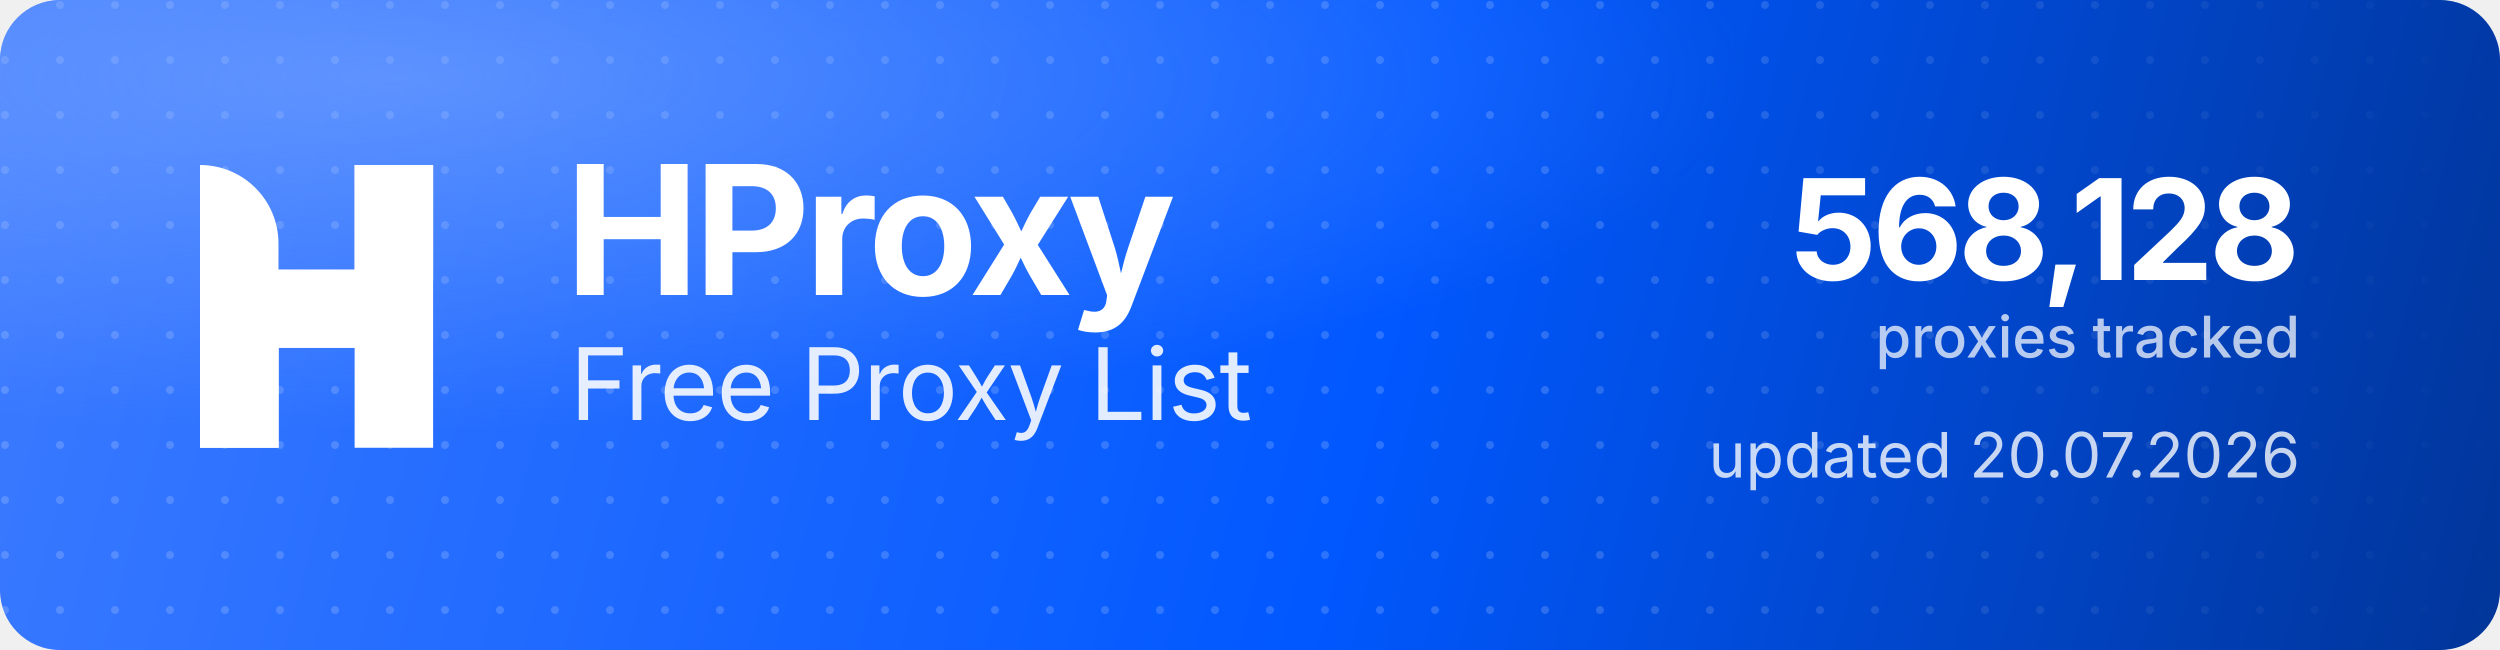
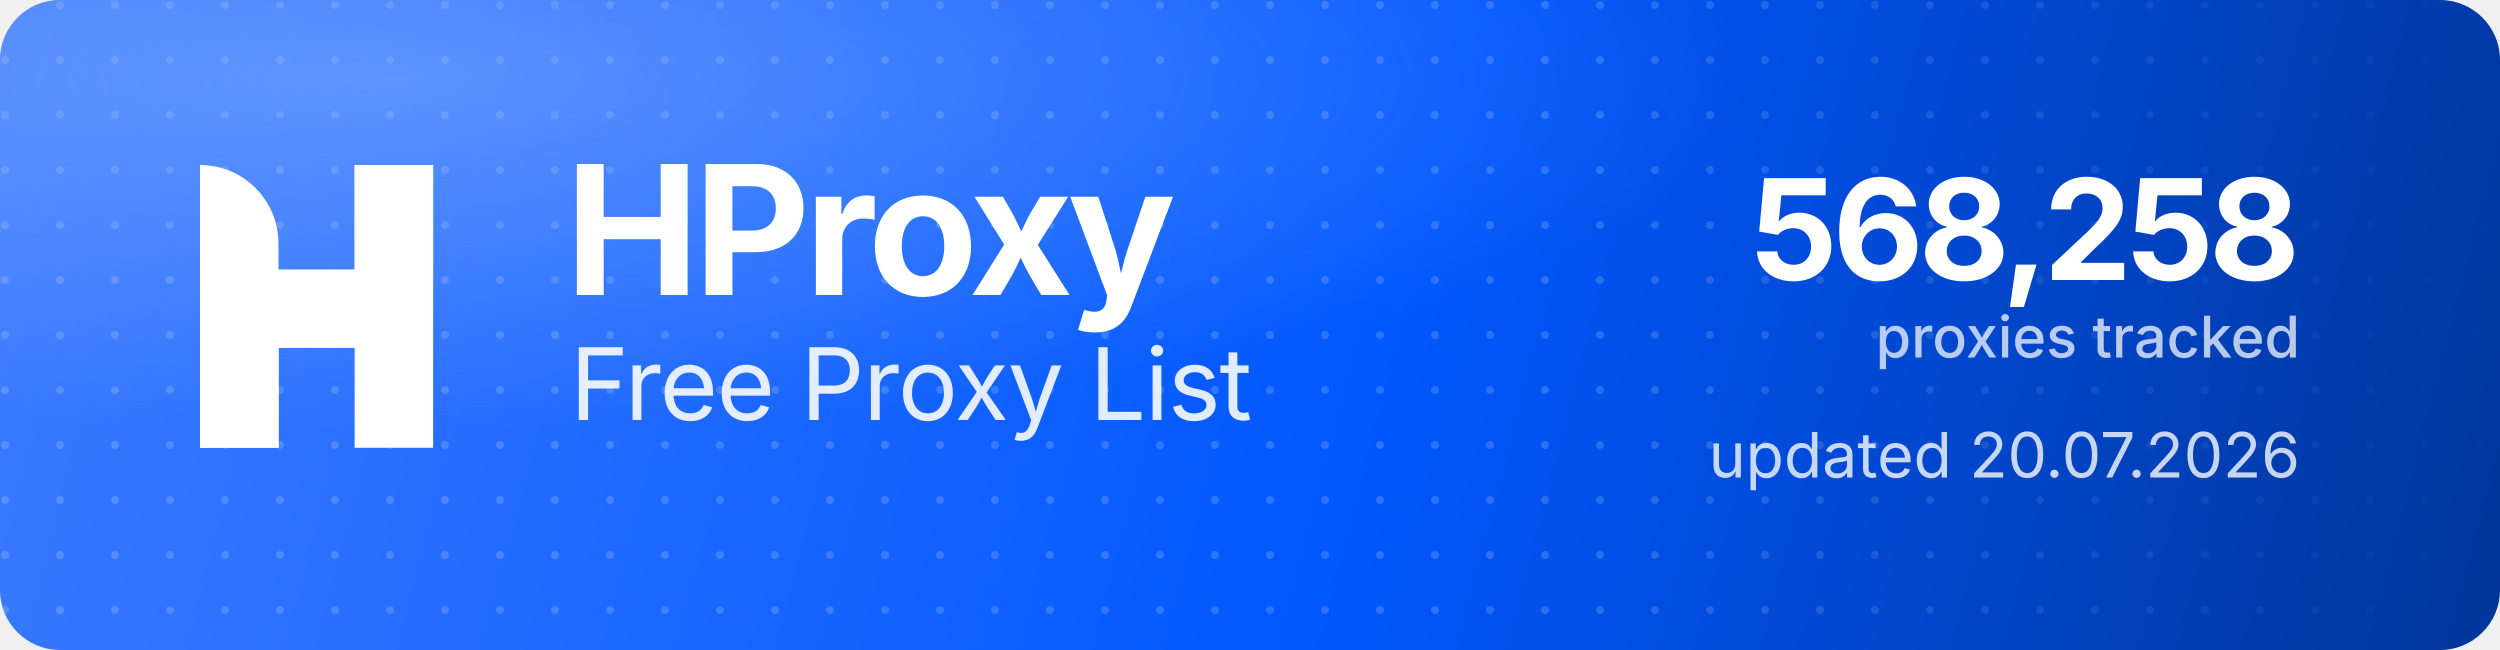
<svg xmlns="http://www.w3.org/2000/svg" width="1000" height="260" viewBox="0 0 1000 260" role="img" aria-label="HProxy Free Proxy List">
  <defs>
    <linearGradient id="hp-bg" x1="0" y1="0" x2="1000" y2="260" gradientUnits="userSpaceOnUse">
      <stop offset="0" stop-color="#3D7BFF" />
      <stop offset="0.55" stop-color="#0158FF" />
      <stop offset="1" stop-color="#013599" />
    </linearGradient>
    <radialGradient id="hp-glow" cx="0.16" cy="0.12" r="0.9">
      <stop offset="0" stop-color="#8FB4FF" stop-opacity="0.5" />
      <stop offset="0.6" stop-color="#8FB4FF" stop-opacity="0" />
    </radialGradient>
    <pattern id="hp-dots" width="22" height="22" patternUnits="userSpaceOnUse">
      <circle cx="2" cy="2" r="1.6" fill="#FFFFFF" fill-opacity="0.17" />
    </pattern>
    <linearGradient id="hp-dot-fade" x1="0" y1="0" x2="1000" y2="0" gradientUnits="userSpaceOnUse">
      <stop offset="0" stop-color="#FFFFFF" stop-opacity="1" />
      <stop offset="0.62" stop-color="#FFFFFF" stop-opacity="1" />
      <stop offset="1" stop-color="#FFFFFF" stop-opacity="0" />
    </linearGradient>
    <mask id="hp-dot-mask">
      <rect width="1000" height="260" fill="url(#hp-dot-fade)" />
    </mask>
  </defs>
  <rect width="1000" height="260" rx="24" fill="url(#hp-bg)" />
  <rect width="1000" height="260" rx="24" fill="url(#hp-dots)" mask="url(#hp-dot-mask)" />
  <rect width="1000" height="260" rx="24" fill="url(#hp-glow)" />
  <g transform="translate(80,66) scale(4.35)" fill="#FFFFFF">
    <path d="M0 0V0C3.985 0 7.216 3.231 7.216 7.216V26H0V0Z" />
    <rect x="14.219" width="7.216" height="26" />
    <path d="M7.235 26H0V15.971C0 12.455 2.851 9.604 6.367 9.604H14.22V0H21.437V10.453C21.437 13.97 18.586 16.82 15.069 16.82H7.235V26Z" />
  </g>
  <text x="226" y="118" font-family="'Geist','Inter','Segoe UI',system-ui,-apple-system,Helvetica,Arial,sans-serif" font-size="72" font-weight="700" letter-spacing="-2.3" fill="#FFFFFF">HProxy</text>
  <text x="228" y="168" font-family="'Geist','Inter','Segoe UI',system-ui,-apple-system,Helvetica,Arial,sans-serif" font-size="40" font-weight="400" letter-spacing="-0.5" fill="#FFFFFF" fill-opacity="0.88">Free Proxy List</text>
-   <text x="920" y="112" text-anchor="end" font-family="'Geist','Inter','Segoe UI',system-ui,-apple-system,Helvetica,Arial,sans-serif" font-size="56" font-weight="700" letter-spacing="-2" fill="#FFFFFF">568,128</text>
+   <text x="920" y="112" text-anchor="end" font-family="'Geist','Inter','Segoe UI',system-ui,-apple-system,Helvetica,Arial,sans-serif" font-size="56" font-weight="700" letter-spacing="-2" fill="#FFFFFF">568,258</text>
  <text x="920" y="143" text-anchor="end" font-family="'Geist','Inter','Segoe UI',system-ui,-apple-system,Helvetica,Arial,sans-serif" font-size="23" font-weight="500" fill="#FFFFFF" fill-opacity="0.72">proxies tracked</text>
  <text x="920" y="191" text-anchor="end" font-family="'Geist','Inter','Segoe UI',system-ui,-apple-system,Helvetica,Arial,sans-serif" font-size="25" font-weight="400" fill="#FFFFFF" fill-opacity="0.78">updated 20.07.2026</text>
</svg>
